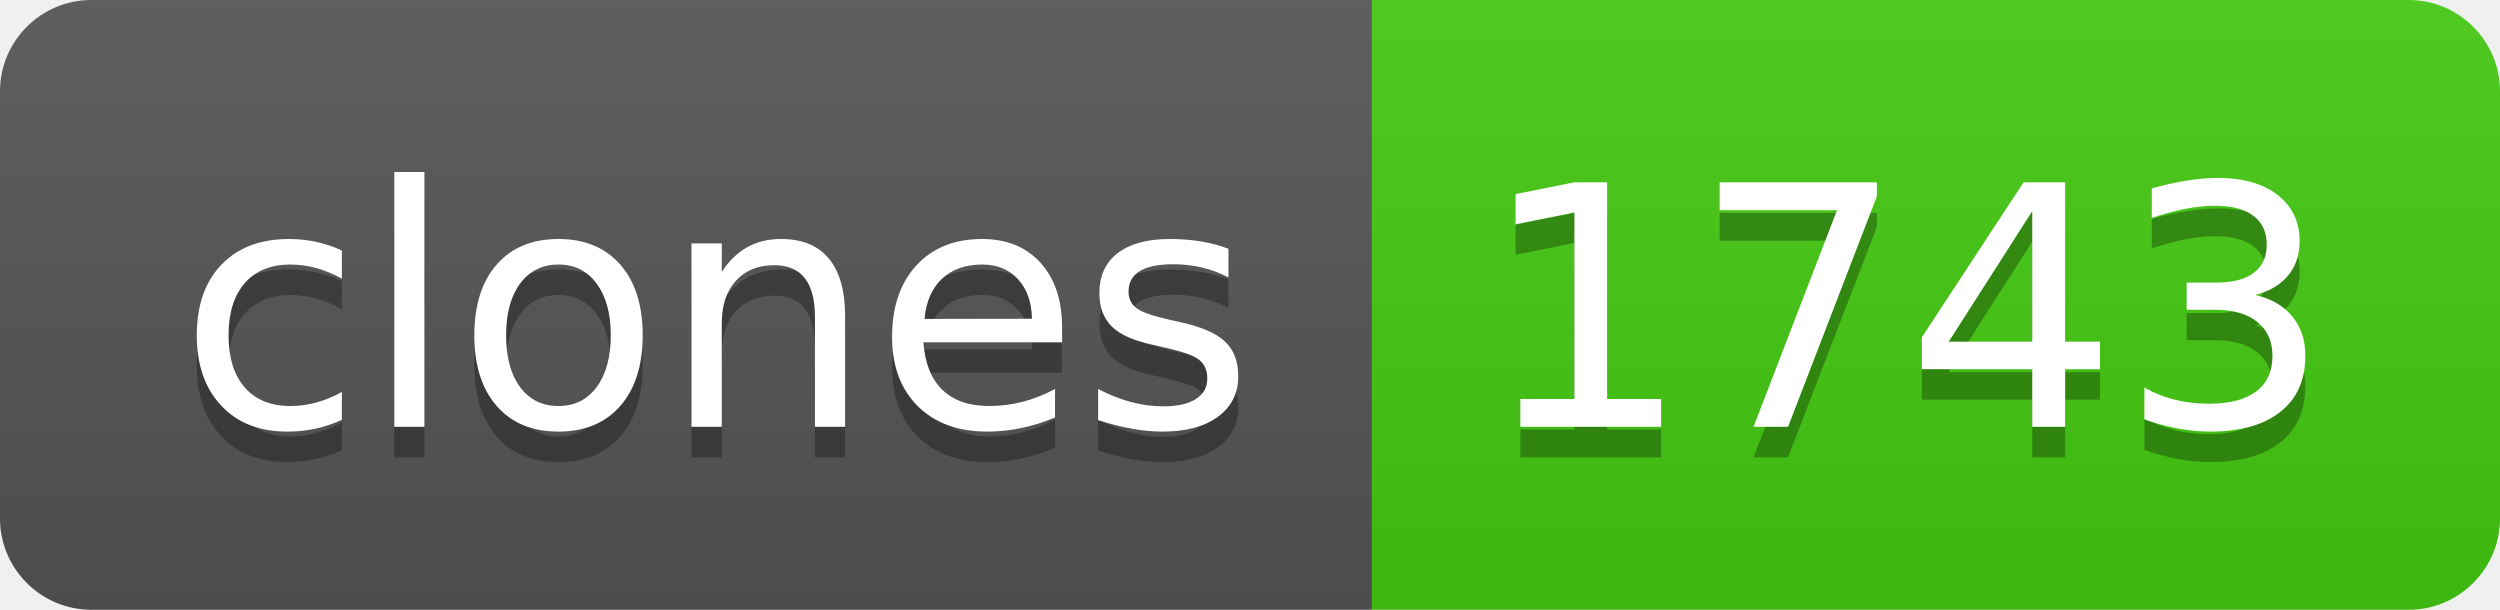
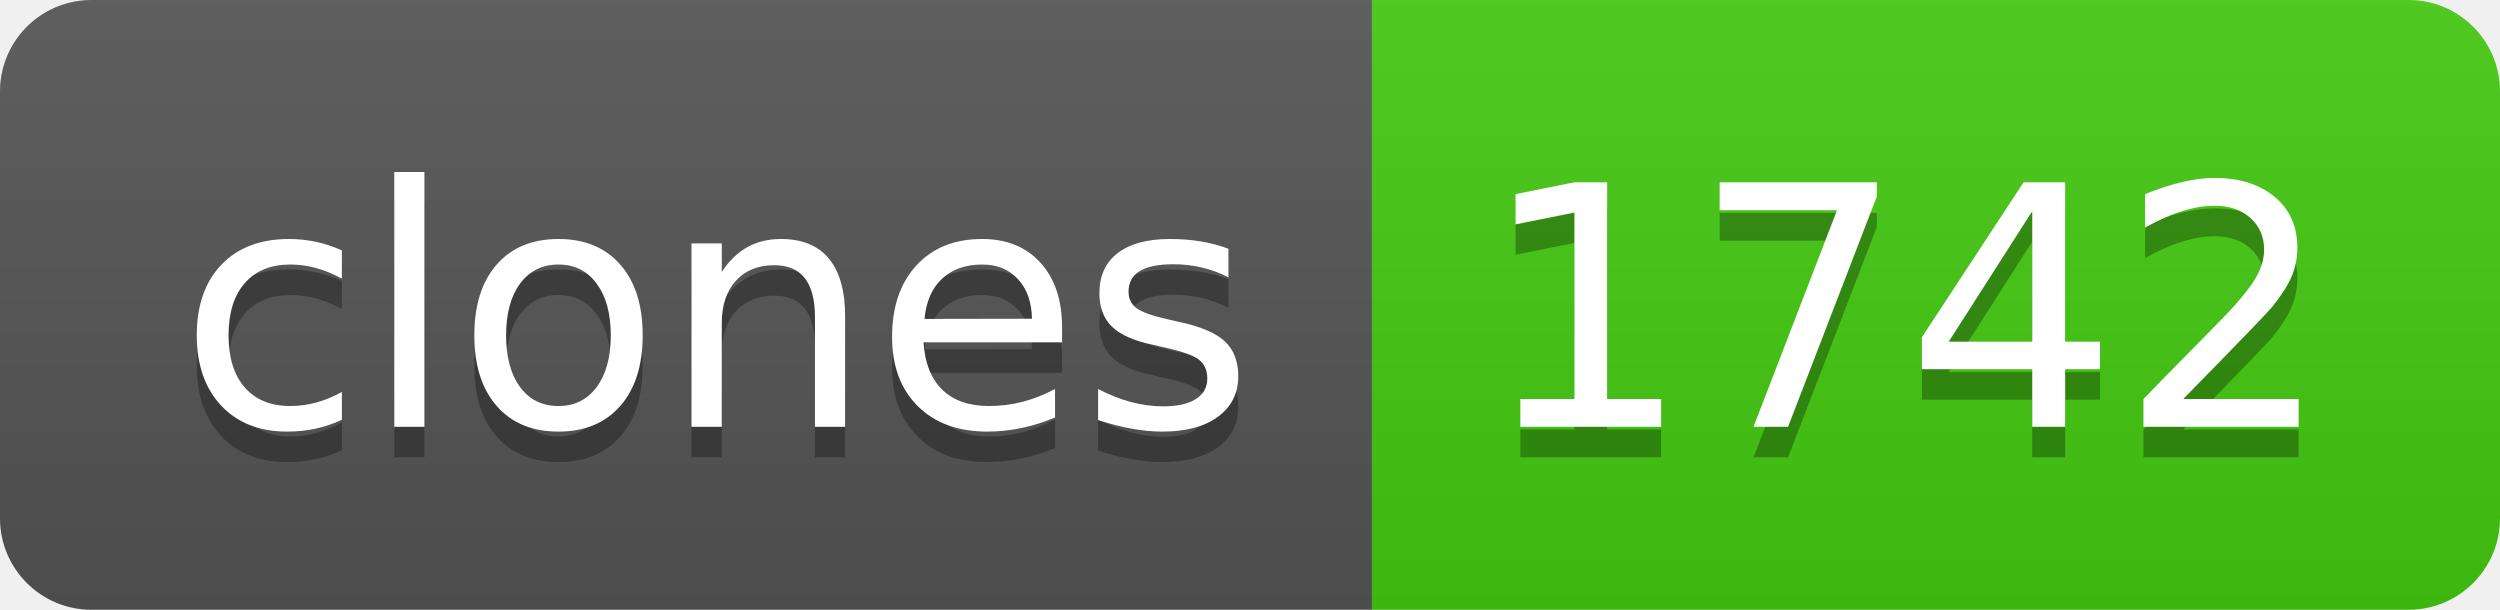
- <svg xmlns="http://www.w3.org/2000/svg" width="82" height="20" role="img" aria-label="clones: 1743">
+ <svg xmlns="http://www.w3.org/2000/svg" width="82" height="20" role="img" aria-label="clones: 1742">
  <linearGradient id="s" x2="0" y2="100%">
    <stop offset="0" stop-color="#bbb" stop-opacity=".1" />
    <stop offset="1" stop-opacity=".1" />
  </linearGradient>
  <clipPath id="r">
    <rect width="82" height="20" rx="3" fill="#fff" />
  </clipPath>
  <g clip-path="url(#r)">
    <rect width="45" height="20" fill="#555" />
    <rect x="45" width="37" height="20" fill="#4c1" />
    <rect width="82" height="20" fill="url(#s)" />
  </g>
  <g fill="#fff" text-anchor="middle" font-family="Verdana,Geneva,DejaVu Sans,sans-serif" text-rendering="geometricPrecision" font-size="110">
    <text aria-hidden="true" x="235" y="150" fill="#010101" fill-opacity=".3" transform="scale(.1)" textLength="350">clones</text>
    <text x="235" y="140" transform="scale(.1)" fill="#fff" textLength="350">clones</text>
-     <text aria-hidden="true" x="625" y="150" fill="#010101" fill-opacity=".3" transform="scale(.1)" textLength="270">1743</text>
-     <text x="625" y="140" transform="scale(.1)" fill="#fff" textLength="270">1743</text>
+     <text aria-hidden="true" x="625" y="150" fill="#010101" fill-opacity=".3" transform="scale(.1)" textLength="270">1742</text>
+     <text x="625" y="140" transform="scale(.1)" fill="#fff" textLength="270">1742</text>
  </g>
</svg>
